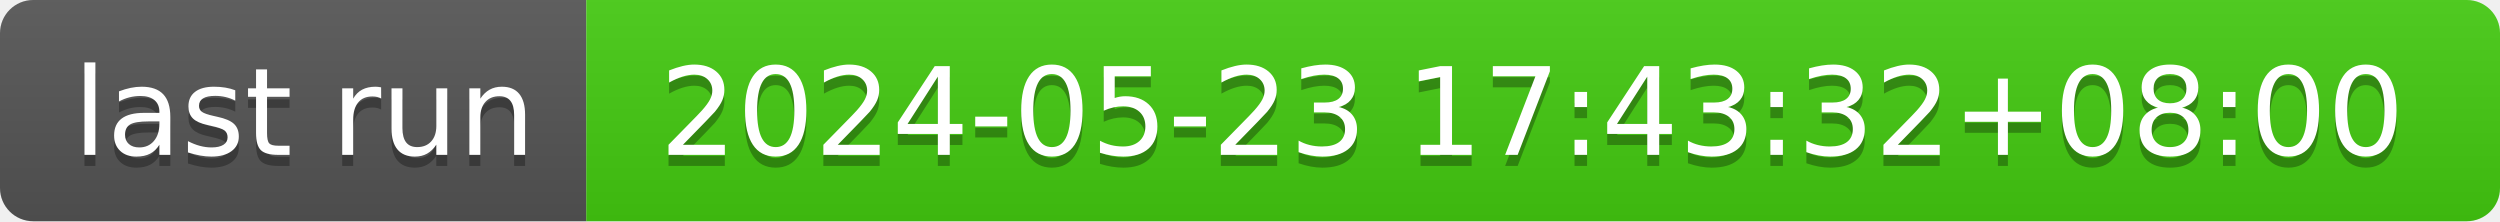
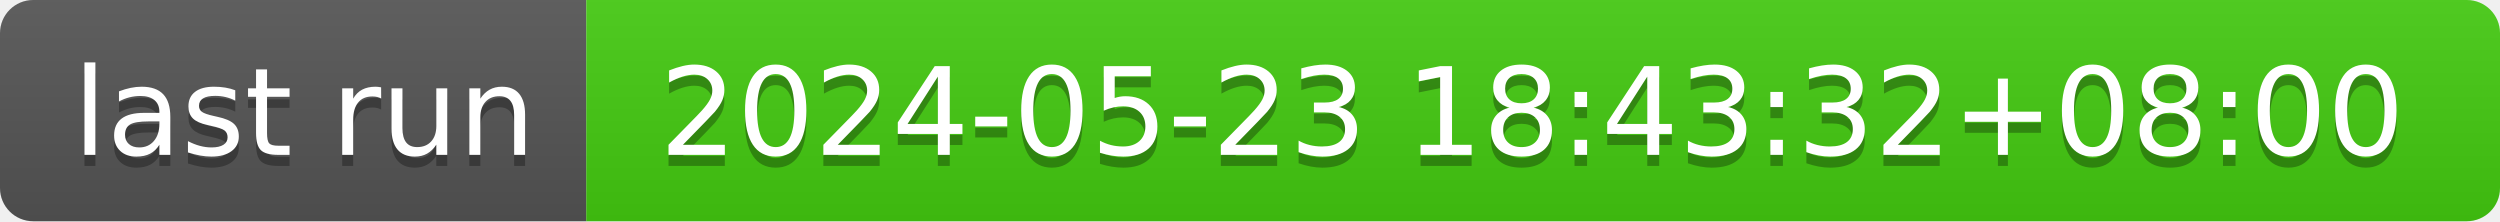
- <svg xmlns="http://www.w3.org/2000/svg" width="226" height="20" role="img" aria-label="last run: 2024-05-23 17:43:32+08:00">
+ <svg xmlns="http://www.w3.org/2000/svg" width="226" height="20" role="img" aria-label="last run: 2024-05-23 18:43:32+08:00">
  <linearGradient id="s" x2="0" y2="100%">
    <stop offset="0" stop-color="#bbb" stop-opacity=".1" />
    <stop offset="1" stop-opacity=".1" />
  </linearGradient>
  <clipPath id="r">
    <rect width="226" height="20" rx="3" fill="#fff" />
  </clipPath>
  <g clip-path="url(#r)">
    <rect width="53" height="20" fill="#555" />
    <rect x="53" width="173" height="20" fill="#4c1" />
    <rect width="226" height="20" fill="url(#s)" />
  </g>
  <g fill="#fff" text-anchor="middle" font-family="Verdana,Geneva,DejaVu Sans,sans-serif" text-rendering="geometricPrecision" font-size="110">
    <text aria-hidden="true" x="275" y="150" fill="#010101" fill-opacity=".3" transform="scale(.1)" textLength="430">last run</text>
    <text x="275" y="140" transform="scale(.1)" fill="#fff" textLength="430">last run</text>
-     <text aria-hidden="true" x="1385" y="150" fill="#010101" fill-opacity=".3" transform="scale(.1)" textLength="1630">2024-05-23 17:43:32+08:00</text>
-     <text x="1385" y="140" transform="scale(.1)" fill="#fff" textLength="1630">2024-05-23 17:43:32+08:00</text>
+     <text aria-hidden="true" x="1385" y="150" fill="#010101" fill-opacity=".3" transform="scale(.1)" textLength="1630">2024-05-23 18:43:32+08:00</text>
+     <text x="1385" y="140" transform="scale(.1)" fill="#fff" textLength="1630">2024-05-23 18:43:32+08:00</text>
  </g>
</svg>
